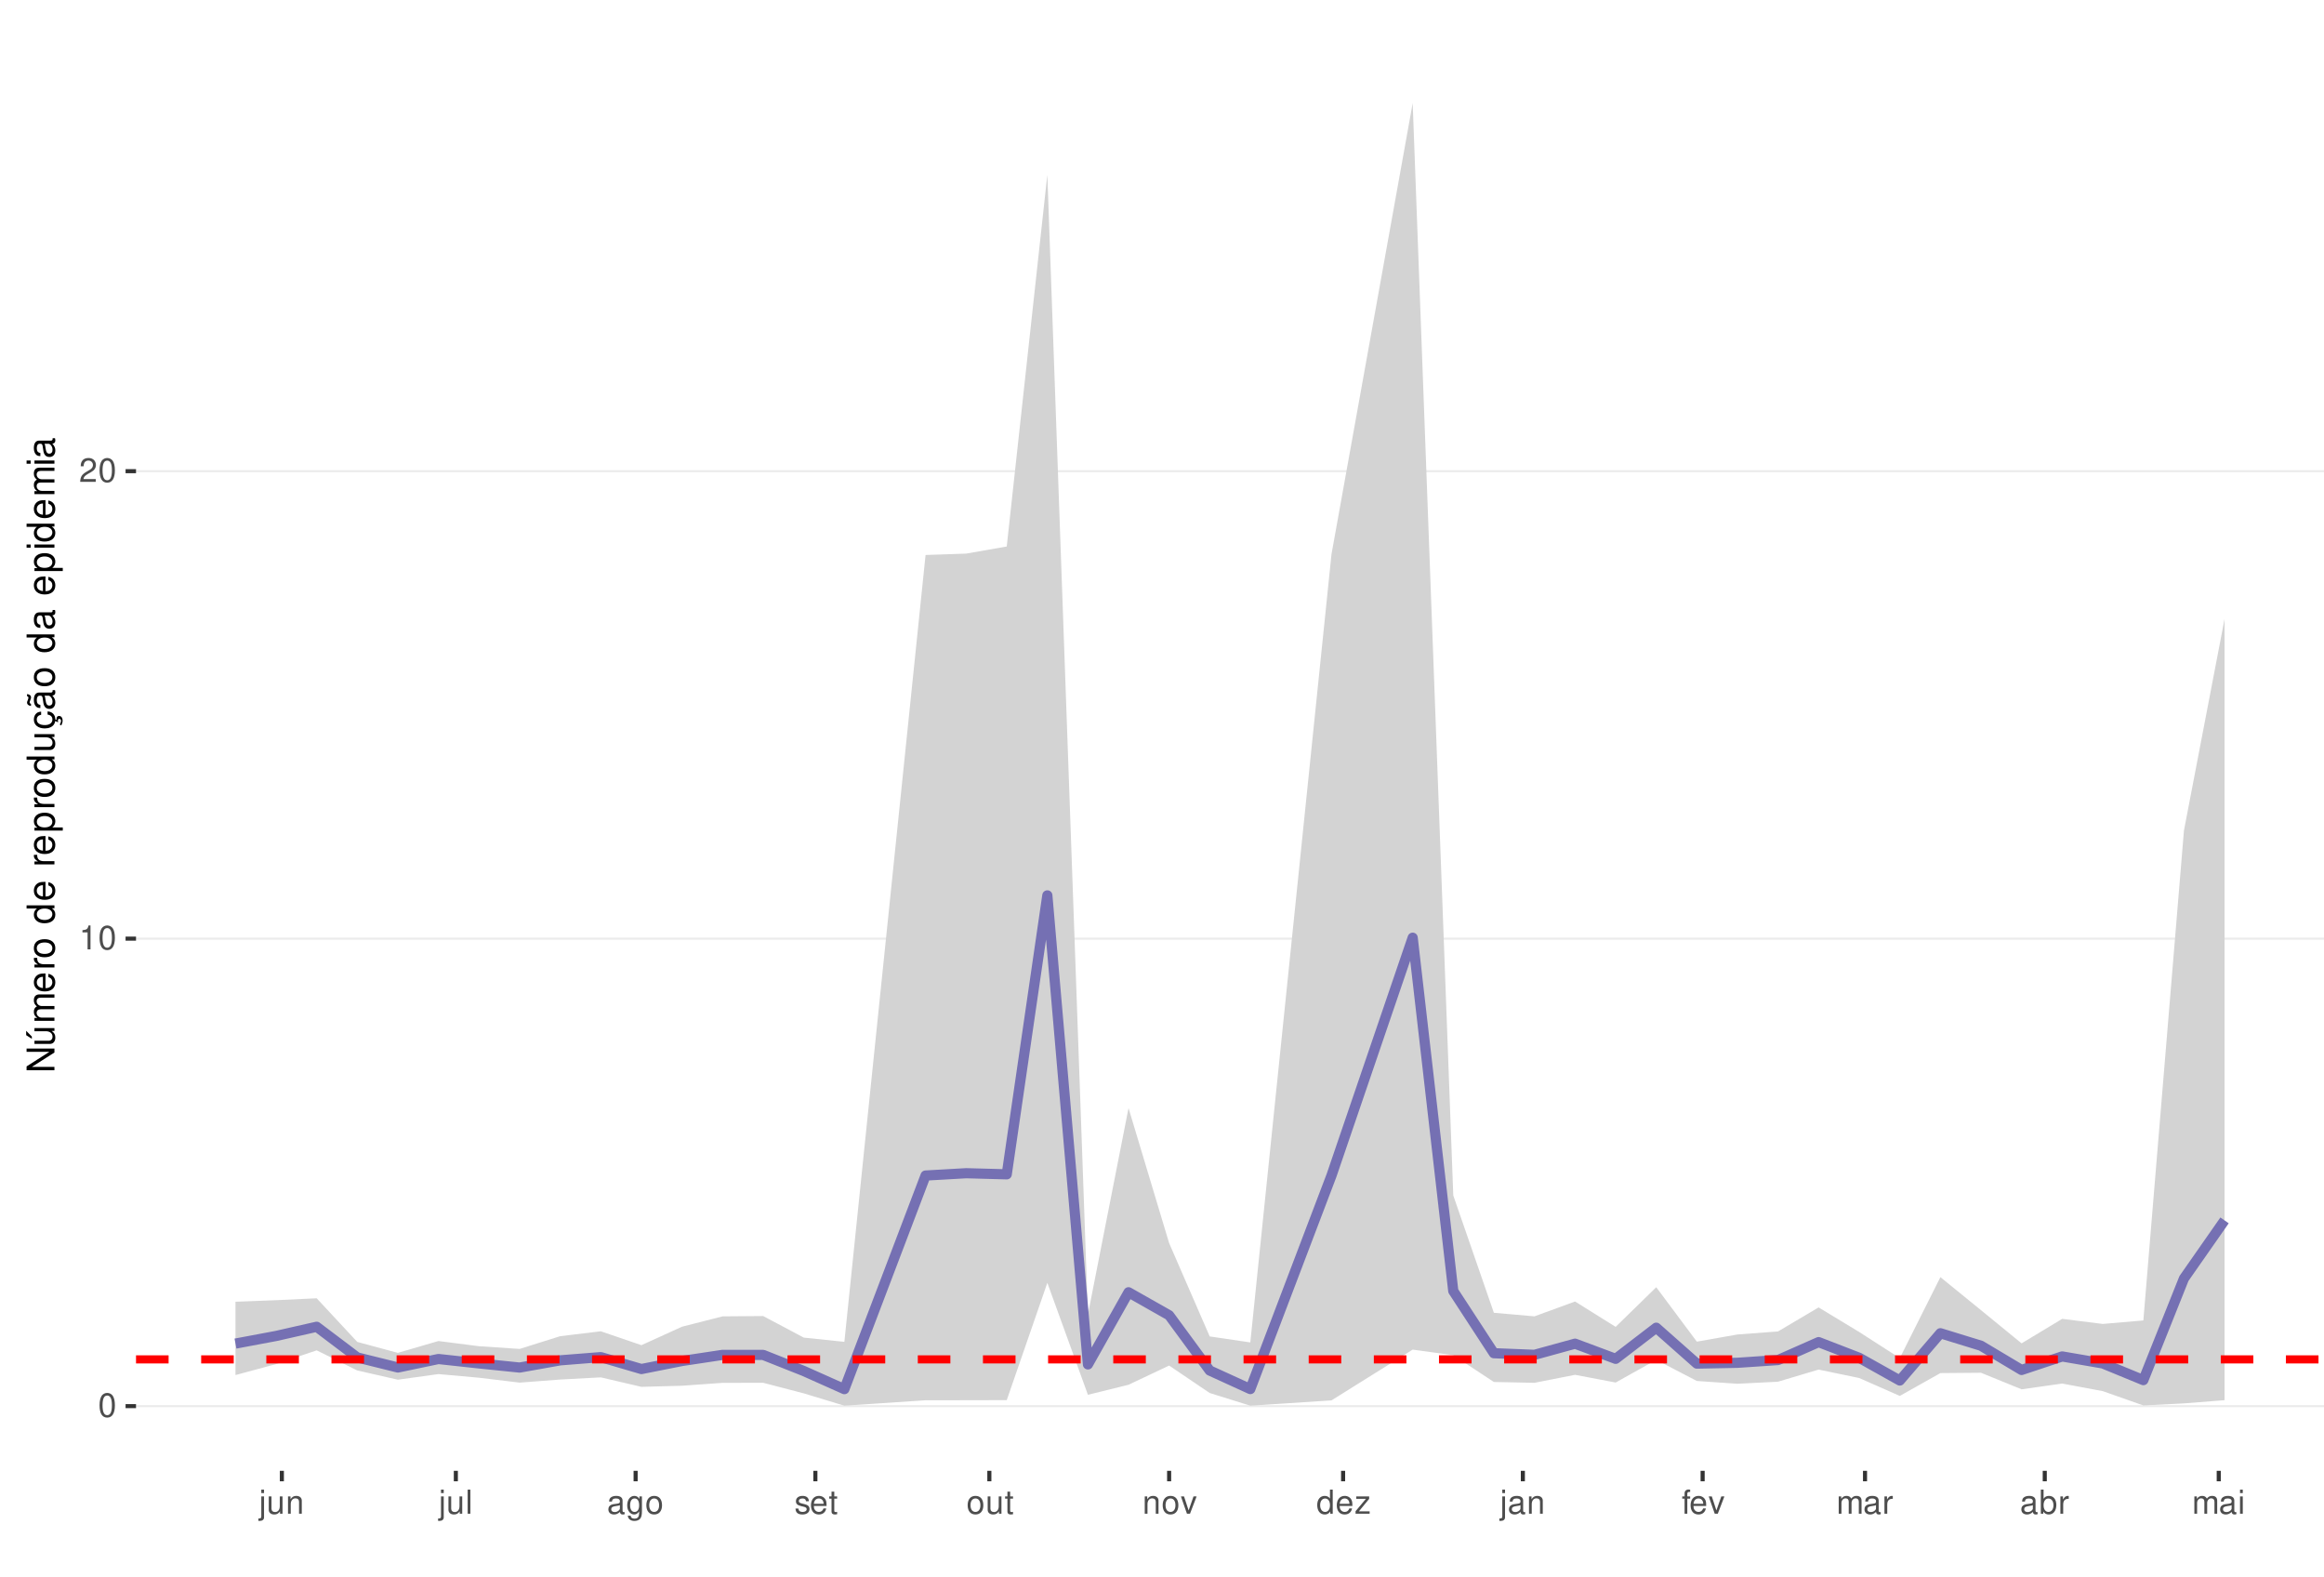
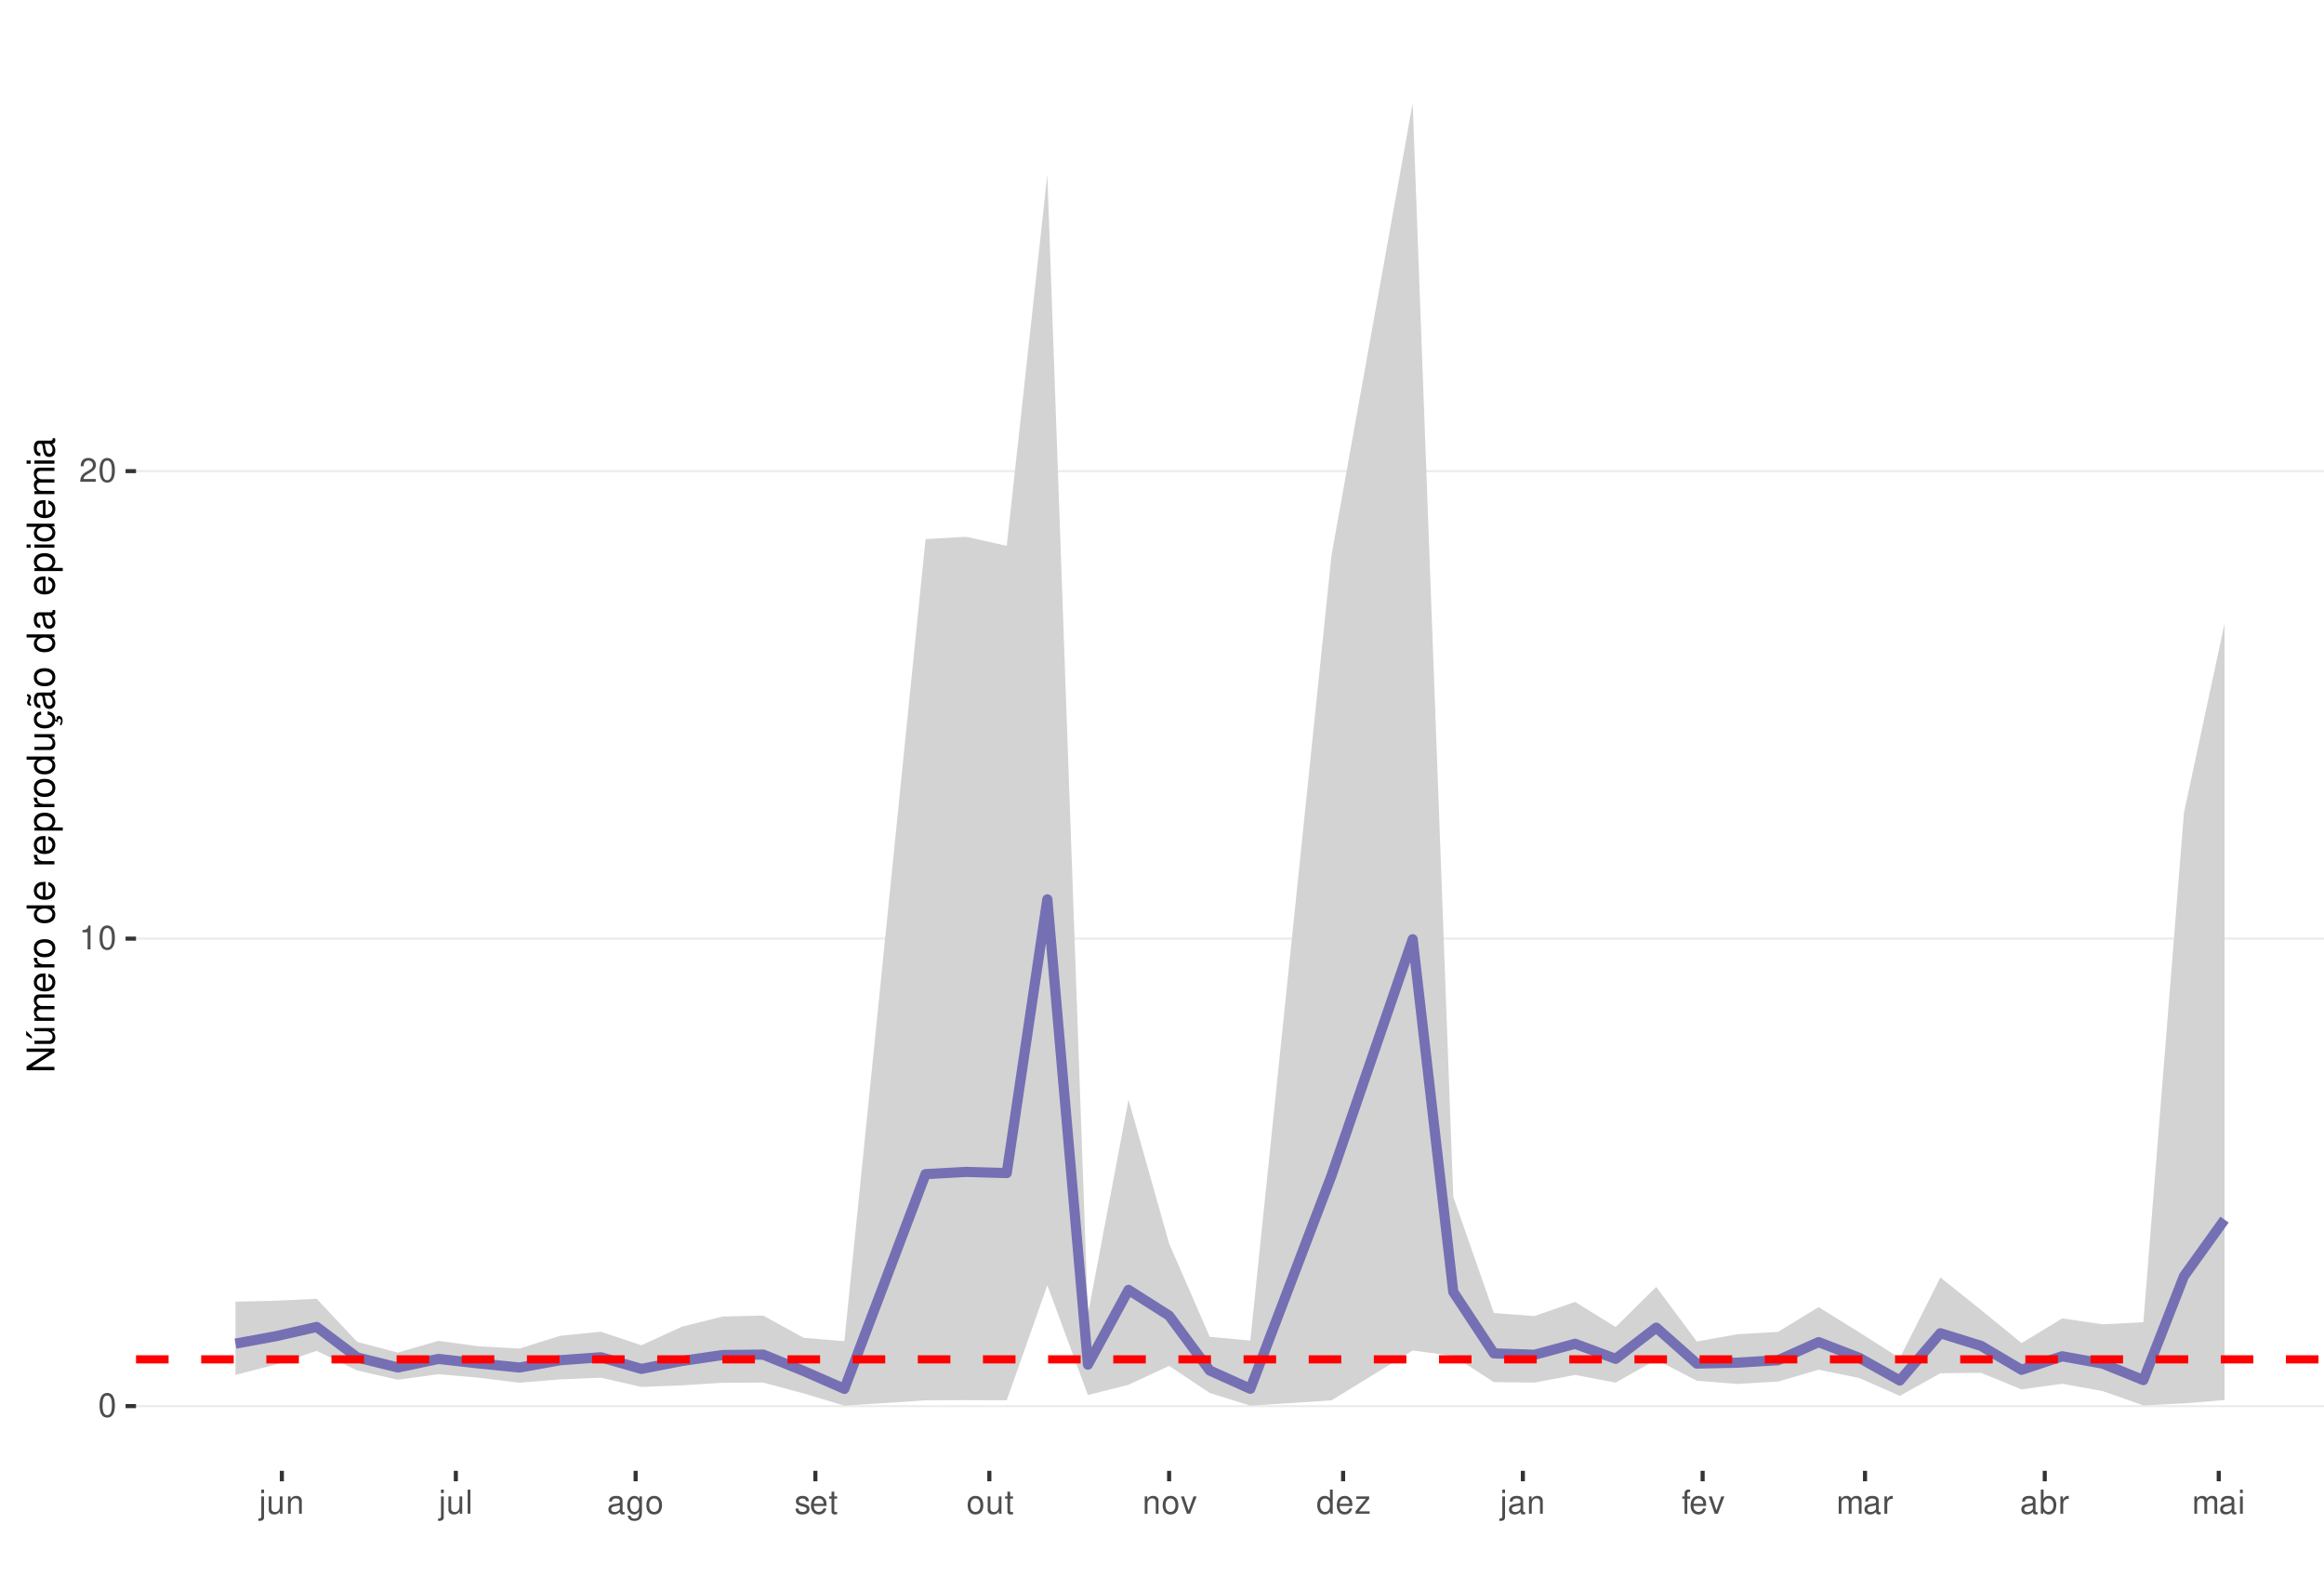
<svg xmlns="http://www.w3.org/2000/svg" xmlns:xlink="http://www.w3.org/1999/xlink" width="609pt" height="413pt" viewBox="0 0 609 413" version="1.1">
  <defs>
    <g>
      <symbol overflow="visible" id="glyph0-0">
        <path style="stroke:none;" d="" />
      </symbol>
      <symbol overflow="visible" id="glyph0-1">
        <path style="stroke:none;" d="M 2.375 -6.266 C 1.812 -6.266 1.297 -6 0.969 -5.578 C 0.578 -5.016 0.375 -4.188 0.375 -3.031 C 0.375 -0.922 1.062 0.203 2.375 0.203 C 3.672 0.203 4.391 -0.922 4.391 -2.984 C 4.391 -4.188 4.203 -5 3.797 -5.578 C 3.469 -6 2.953 -6.266 2.375 -6.266 Z M 2.375 -5.578 C 3.203 -5.578 3.609 -4.75 3.609 -3.047 C 3.609 -1.266 3.219 -0.438 2.359 -0.438 C 1.562 -0.438 1.156 -1.297 1.156 -3.016 C 1.156 -4.75 1.562 -5.578 2.375 -5.578 Z M 2.375 -5.578 " />
      </symbol>
      <symbol overflow="visible" id="glyph0-2">
        <path style="stroke:none;" d="M 2.234 -4.453 L 2.234 0 L 3 0 L 3 -6.266 L 2.5 -6.266 C 2.234 -5.297 2.062 -5.172 0.891 -5.016 L 0.891 -4.453 Z M 2.234 -4.453 " />
      </symbol>
      <symbol overflow="visible" id="glyph0-3">
        <path style="stroke:none;" d="M 4.375 -0.75 L 1.156 -0.75 C 1.234 -1.266 1.5 -1.594 2.266 -2.062 L 3.125 -2.547 C 3.984 -3.016 4.422 -3.656 4.422 -4.438 C 4.422 -4.953 4.219 -5.438 3.859 -5.781 C 3.484 -6.109 3.031 -6.266 2.453 -6.266 C 1.672 -6.266 1.094 -5.984 0.766 -5.438 C 0.547 -5.109 0.453 -4.719 0.438 -4.094 L 1.188 -4.094 C 1.219 -4.516 1.266 -4.766 1.375 -4.984 C 1.578 -5.359 1.969 -5.594 2.438 -5.594 C 3.125 -5.594 3.641 -5.094 3.641 -4.422 C 3.641 -3.906 3.359 -3.484 2.812 -3.172 L 2.016 -2.703 C 0.734 -1.969 0.359 -1.375 0.297 -0.016 L 4.375 -0.016 Z M 4.375 -0.75 " />
      </symbol>
      <symbol overflow="visible" id="glyph0-4">
        <path style="stroke:none;" d="M 0.609 -4.531 L 0.609 0.656 C 0.609 1.109 0.469 1.25 0.016 1.25 C -0.031 1.25 -0.062 1.25 -0.156 1.25 L -0.156 1.859 C -0.062 1.875 -0.031 1.891 0.094 1.891 C 0.906 1.891 1.328 1.562 1.328 0.938 L 1.328 -4.531 Z M 1.328 -6.312 L 0.609 -6.312 L 0.609 -5.406 L 1.328 -5.406 Z M 1.328 -6.312 " />
      </symbol>
      <symbol overflow="visible" id="glyph0-5">
        <path style="stroke:none;" d="M 4.172 0 L 4.172 -4.531 L 3.453 -4.531 L 3.453 -1.969 C 3.453 -1.031 2.969 -0.438 2.219 -0.438 C 1.641 -0.438 1.281 -0.781 1.281 -1.328 L 1.281 -4.531 L 0.562 -4.531 L 0.562 -1.031 C 0.562 -0.281 1.125 0.203 2.016 0.203 C 2.672 0.203 3.094 -0.031 3.516 -0.625 L 3.516 0 Z M 4.172 0 " />
      </symbol>
      <symbol overflow="visible" id="glyph0-6">
        <path style="stroke:none;" d="M 0.609 -4.531 L 0.609 0 L 1.328 0 L 1.328 -2.5 C 1.328 -3.422 1.812 -4.031 2.562 -4.031 C 3.141 -4.031 3.5 -3.688 3.5 -3.141 L 3.5 0 L 4.219 0 L 4.219 -3.422 C 4.219 -4.188 3.656 -4.672 2.781 -4.672 C 2.109 -4.672 1.672 -4.406 1.266 -3.781 L 1.266 -4.531 Z M 0.609 -4.531 " />
      </symbol>
      <symbol overflow="visible" id="glyph0-7">
        <path style="stroke:none;" d="M 1.312 -6.312 L 0.594 -6.312 L 0.594 0 L 1.312 0 Z M 1.312 -6.312 " />
      </symbol>
      <symbol overflow="visible" id="glyph0-8">
        <path style="stroke:none;" d="M 4.625 -0.422 C 4.547 -0.406 4.516 -0.406 4.469 -0.406 C 4.219 -0.406 4.078 -0.531 4.078 -0.766 L 4.078 -3.422 C 4.078 -4.234 3.5 -4.672 2.375 -4.672 C 1.719 -4.672 1.188 -4.469 0.875 -4.141 C 0.672 -3.906 0.578 -3.641 0.562 -3.188 L 1.297 -3.188 C 1.344 -3.75 1.672 -4 2.359 -4 C 3.016 -4 3.375 -3.75 3.375 -3.328 L 3.375 -3.141 C 3.359 -2.828 3.203 -2.703 2.609 -2.625 C 1.594 -2.5 1.438 -2.469 1.156 -2.359 C 0.625 -2.125 0.359 -1.734 0.359 -1.141 C 0.359 -0.312 0.938 0.203 1.859 0.203 C 2.422 0.203 2.875 0 3.391 -0.469 C 3.438 0 3.672 0.203 4.141 0.203 C 4.297 0.203 4.391 0.188 4.625 0.125 Z M 3.375 -1.422 C 3.375 -1.188 3.297 -1.031 3.078 -0.844 C 2.781 -0.578 2.438 -0.438 2.016 -0.438 C 1.453 -0.438 1.109 -0.703 1.109 -1.156 C 1.109 -1.641 1.422 -1.875 2.203 -1.984 C 2.984 -2.094 3.125 -2.125 3.375 -2.234 Z M 3.375 -1.422 " />
      </symbol>
      <symbol overflow="visible" id="glyph0-9">
        <path style="stroke:none;" d="M 3.5 -4.531 L 3.5 -3.875 C 3.141 -4.422 2.734 -4.672 2.172 -4.672 C 1.062 -4.672 0.297 -3.641 0.297 -2.188 C 0.297 -1.422 0.484 -0.875 0.875 -0.422 C 1.219 -0.016 1.641 0.203 2.109 0.203 C 2.656 0.203 3.047 -0.047 3.422 -0.609 L 3.422 -0.375 C 3.422 0.828 3.094 1.281 2.188 1.281 C 1.578 1.281 1.25 1.031 1.188 0.516 L 0.453 0.516 C 0.516 1.359 1.188 1.891 2.172 1.891 C 2.844 1.891 3.391 1.672 3.688 1.312 C 4.031 0.891 4.156 0.312 4.156 -0.75 L 4.156 -4.531 Z M 2.234 -4 C 3 -4 3.422 -3.359 3.422 -2.203 C 3.422 -1.109 2.984 -0.469 2.234 -0.469 C 1.484 -0.469 1.062 -1.109 1.062 -2.234 C 1.062 -3.344 1.484 -4 2.234 -4 Z M 2.234 -4 " />
      </symbol>
      <symbol overflow="visible" id="glyph0-10">
        <path style="stroke:none;" d="M 2.359 -4.672 C 1.078 -4.672 0.312 -3.75 0.312 -2.234 C 0.312 -0.703 1.078 0.203 2.359 0.203 C 3.641 0.203 4.422 -0.703 4.422 -2.203 C 4.422 -3.781 3.672 -4.672 2.359 -4.672 Z M 2.359 -4 C 3.172 -4 3.656 -3.328 3.656 -2.203 C 3.656 -1.141 3.156 -0.469 2.359 -0.469 C 1.562 -0.469 1.062 -1.141 1.062 -2.234 C 1.062 -3.328 1.562 -4 2.359 -4 Z M 2.359 -4 " />
      </symbol>
      <symbol overflow="visible" id="glyph0-11">
        <path style="stroke:none;" d="M 3.797 -3.266 C 3.781 -4.156 3.188 -4.672 2.141 -4.672 C 1.094 -4.672 0.406 -4.125 0.406 -3.281 C 0.406 -2.578 0.766 -2.234 1.844 -1.969 L 2.516 -1.812 C 3.016 -1.688 3.219 -1.5 3.219 -1.188 C 3.219 -0.75 2.797 -0.469 2.172 -0.469 C 1.781 -0.469 1.453 -0.578 1.266 -0.766 C 1.156 -0.906 1.094 -1.031 1.062 -1.344 L 0.297 -1.344 C 0.328 -0.297 0.922 0.203 2.109 0.203 C 3.25 0.203 3.969 -0.359 3.969 -1.234 C 3.969 -1.906 3.594 -2.281 2.688 -2.5 L 2 -2.672 C 1.406 -2.797 1.156 -3 1.156 -3.312 C 1.156 -3.734 1.531 -4 2.125 -4 C 2.703 -4 3.016 -3.75 3.031 -3.266 Z M 3.797 -3.266 " />
      </symbol>
      <symbol overflow="visible" id="glyph0-12">
        <path style="stroke:none;" d="M 4.438 -2.031 C 4.438 -2.719 4.391 -3.141 4.266 -3.469 C 3.969 -4.219 3.266 -4.672 2.422 -4.672 C 1.156 -4.672 0.344 -3.703 0.344 -2.203 C 0.344 -0.703 1.125 0.203 2.406 0.203 C 3.438 0.203 4.156 -0.391 4.344 -1.375 L 3.625 -1.375 C 3.422 -0.781 3.016 -0.469 2.438 -0.469 C 1.969 -0.469 1.578 -0.672 1.344 -1.062 C 1.172 -1.312 1.109 -1.578 1.094 -2.031 Z M 1.109 -2.609 C 1.172 -3.453 1.688 -4 2.422 -4 C 3.156 -4 3.656 -3.422 3.656 -2.609 Z M 1.109 -2.609 " />
      </symbol>
      <symbol overflow="visible" id="glyph0-13">
        <path style="stroke:none;" d="M 2.203 -4.531 L 1.453 -4.531 L 1.453 -5.781 L 0.734 -5.781 L 0.734 -4.531 L 0.125 -4.531 L 0.125 -3.953 L 0.734 -3.953 L 0.734 -0.516 C 0.734 -0.047 1.047 0.203 1.609 0.203 C 1.797 0.203 1.953 0.188 2.203 0.141 L 2.203 -0.469 C 2.094 -0.438 2 -0.438 1.859 -0.438 C 1.547 -0.438 1.453 -0.516 1.453 -0.844 L 1.453 -3.953 L 2.203 -3.953 Z M 2.203 -4.531 " />
      </symbol>
      <symbol overflow="visible" id="glyph0-14">
        <path style="stroke:none;" d="M 2.469 0 L 4.203 -4.531 L 3.391 -4.531 L 2.109 -0.859 L 0.906 -4.531 L 0.094 -4.531 L 1.672 0 Z M 2.469 0 " />
      </symbol>
      <symbol overflow="visible" id="glyph0-15">
        <path style="stroke:none;" d="M 4.281 -6.312 L 3.562 -6.312 L 3.562 -3.969 C 3.266 -4.422 2.781 -4.672 2.172 -4.672 C 1 -4.672 0.219 -3.719 0.219 -2.281 C 0.219 -0.75 0.969 0.203 2.203 0.203 C 2.828 0.203 3.25 -0.031 3.641 -0.594 L 3.641 0 L 4.281 0 Z M 2.297 -3.984 C 3.078 -3.984 3.562 -3.312 3.562 -2.219 C 3.562 -1.172 3.062 -0.469 2.297 -0.469 C 1.5 -0.469 0.984 -1.172 0.984 -2.234 C 0.984 -3.297 1.5 -3.984 2.297 -3.984 Z M 2.297 -3.984 " />
      </symbol>
      <symbol overflow="visible" id="glyph0-16">
        <path style="stroke:none;" d="M 3.828 -4.531 L 0.453 -4.531 L 0.453 -3.906 L 2.984 -3.906 L 0.266 -0.656 L 0.266 0 L 3.953 0 L 3.953 -0.625 L 1.141 -0.625 L 3.828 -3.891 Z M 3.828 -4.531 " />
      </symbol>
      <symbol overflow="visible" id="glyph0-17">
        <path style="stroke:none;" d="M 2.234 -4.531 L 1.484 -4.531 L 1.484 -5.25 C 1.484 -5.547 1.641 -5.703 1.984 -5.703 C 2.047 -5.703 2.062 -5.703 2.234 -5.703 L 2.234 -6.297 C 2.062 -6.328 1.969 -6.344 1.828 -6.344 C 1.156 -6.344 0.766 -5.953 0.766 -5.312 L 0.766 -4.531 L 0.156 -4.531 L 0.156 -3.953 L 0.766 -3.953 L 0.766 0 L 1.484 0 L 1.484 -3.953 L 2.234 -3.953 Z M 2.234 -4.531 " />
      </symbol>
      <symbol overflow="visible" id="glyph0-18">
        <path style="stroke:none;" d="M 0.609 -4.531 L 0.609 0 L 1.328 0 L 1.328 -2.844 C 1.328 -3.5 1.812 -4.031 2.391 -4.031 C 2.938 -4.031 3.234 -3.703 3.234 -3.125 L 3.234 0 L 3.969 0 L 3.969 -2.844 C 3.969 -3.5 4.438 -4.031 5.031 -4.031 C 5.562 -4.031 5.875 -3.703 5.875 -3.125 L 5.875 0 L 6.594 0 L 6.594 -3.406 C 6.594 -4.219 6.125 -4.672 5.281 -4.672 C 4.672 -4.672 4.312 -4.484 3.891 -3.969 C 3.625 -4.453 3.25 -4.672 2.672 -4.672 C 2.062 -4.672 1.656 -4.438 1.266 -3.891 L 1.266 -4.531 Z M 0.609 -4.531 " />
      </symbol>
      <symbol overflow="visible" id="glyph0-19">
        <path style="stroke:none;" d="M 0.594 -4.531 L 0.594 0 L 1.328 0 L 1.328 -2.359 C 1.328 -3.438 1.781 -3.938 2.781 -3.906 L 2.781 -4.641 C 2.656 -4.656 2.594 -4.672 2.5 -4.672 C 2.031 -4.672 1.672 -4.391 1.266 -3.719 L 1.266 -4.531 Z M 0.594 -4.531 " />
      </symbol>
      <symbol overflow="visible" id="glyph0-20">
        <path style="stroke:none;" d="M 0.469 -6.312 L 0.469 0 L 1.109 0 L 1.109 -0.578 C 1.469 -0.047 1.922 0.203 2.547 0.203 C 3.75 0.203 4.531 -0.781 4.531 -2.281 C 4.531 -3.75 3.797 -4.672 2.594 -4.672 C 1.969 -4.672 1.531 -4.438 1.188 -3.922 L 1.188 -6.312 Z M 2.453 -3.984 C 3.25 -3.984 3.781 -3.297 3.781 -2.203 C 3.781 -1.172 3.234 -0.469 2.453 -0.469 C 1.672 -0.469 1.188 -1.172 1.188 -2.234 C 1.188 -3.297 1.672 -3.984 2.453 -3.984 Z M 2.453 -3.984 " />
      </symbol>
      <symbol overflow="visible" id="glyph0-21">
        <path style="stroke:none;" d="M 1.297 -4.531 L 0.578 -4.531 L 0.578 0 L 1.297 0 Z M 1.297 -6.312 L 0.578 -6.312 L 0.578 -5.406 L 1.297 -5.406 Z M 1.297 -6.312 " />
      </symbol>
      <symbol overflow="visible" id="glyph1-0">
        <path style="stroke:none;" d="" />
      </symbol>
      <symbol overflow="visible" id="glyph1-1">
        <path style="stroke:none;" d="M -7.297 -6.453 L -7.297 -5.578 L -1.328 -5.578 L -7.297 -1.766 L -7.297 -0.766 L 0 -0.766 L 0 -1.641 L -5.906 -1.641 L 0 -5.406 L 0 -6.453 Z M -7.297 -6.453 " />
      </symbol>
      <symbol overflow="visible" id="glyph1-2">
        <path style="stroke:none;" d="M 0 -4.812 L -5.234 -4.812 L -5.234 -3.984 L -2.266 -3.984 C -1.203 -3.984 -0.5 -3.438 -0.5 -2.562 C -0.5 -1.906 -0.906 -1.484 -1.531 -1.484 L -5.234 -1.484 L -5.234 -0.656 L -1.203 -0.656 C -0.328 -0.656 0.234 -1.297 0.234 -2.312 C 0.234 -3.094 -0.047 -3.578 -0.734 -4.062 L 0 -4.062 Z M -7.406 -2.953 L -5.922 -2 L -5.922 -2.594 L -7.406 -4.094 Z M -7.406 -2.953 " />
      </symbol>
      <symbol overflow="visible" id="glyph1-3">
        <path style="stroke:none;" d="M -5.234 -0.703 L 0 -0.703 L 0 -1.547 L -3.297 -1.547 C -4.047 -1.547 -4.656 -2.094 -4.656 -2.766 C -4.656 -3.391 -4.281 -3.734 -3.609 -3.734 L 0 -3.734 L 0 -4.578 L -3.297 -4.578 C -4.047 -4.578 -4.656 -5.125 -4.656 -5.812 C -4.656 -6.422 -4.266 -6.781 -3.609 -6.781 L 0 -6.781 L 0 -7.625 L -3.938 -7.625 C -4.875 -7.625 -5.391 -7.078 -5.391 -6.094 C -5.391 -5.406 -5.188 -4.984 -4.594 -4.484 C -5.156 -4.188 -5.391 -3.766 -5.391 -3.078 C -5.391 -2.375 -5.125 -1.906 -4.5 -1.469 L -5.234 -1.469 Z M -5.234 -0.703 " />
      </symbol>
      <symbol overflow="visible" id="glyph1-4">
        <path style="stroke:none;" d="M -2.344 -5.125 C -3.141 -5.125 -3.625 -5.062 -4.016 -4.922 C -4.875 -4.578 -5.391 -3.781 -5.391 -2.797 C -5.391 -1.344 -4.281 -0.406 -2.547 -0.406 C -0.812 -0.406 0.234 -1.297 0.234 -2.781 C 0.234 -3.984 -0.453 -4.812 -1.594 -5.016 L -1.594 -4.188 C -0.906 -3.953 -0.547 -3.484 -0.547 -2.812 C -0.547 -2.281 -0.781 -1.828 -1.219 -1.547 C -1.516 -1.344 -1.812 -1.281 -2.344 -1.266 Z M -3.016 -1.297 C -3.984 -1.359 -4.625 -1.953 -4.625 -2.797 C -4.625 -3.641 -3.953 -4.234 -3.016 -4.234 Z M -3.016 -1.297 " />
      </symbol>
      <symbol overflow="visible" id="glyph1-5">
        <path style="stroke:none;" d="M -5.234 -0.688 L 0 -0.688 L 0 -1.531 L -2.719 -1.531 C -3.984 -1.547 -4.547 -2.062 -4.516 -3.203 L -5.359 -3.203 C -5.375 -3.062 -5.391 -2.984 -5.391 -2.891 C -5.391 -2.344 -5.062 -1.938 -4.297 -1.453 L -5.234 -1.453 Z M -5.234 -0.688 " />
      </symbol>
      <symbol overflow="visible" id="glyph1-6">
        <path style="stroke:none;" d="M -5.391 -2.719 C -5.391 -1.234 -4.344 -0.359 -2.578 -0.359 C -0.812 -0.359 0.234 -1.234 0.234 -2.734 C 0.234 -4.203 -0.812 -5.094 -2.547 -5.094 C -4.359 -5.094 -5.391 -4.234 -5.391 -2.719 Z M -4.625 -2.734 C -4.625 -3.672 -3.844 -4.234 -2.547 -4.234 C -1.312 -4.234 -0.547 -3.656 -0.547 -2.734 C -0.547 -1.797 -1.312 -1.234 -2.578 -1.234 C -3.844 -1.234 -4.625 -1.797 -4.625 -2.734 Z M -4.625 -2.734 " />
      </symbol>
      <symbol overflow="visible" id="glyph1-7">
        <path style="stroke:none;" d="" />
      </symbol>
      <symbol overflow="visible" id="glyph1-8">
        <path style="stroke:none;" d="M -7.297 -4.953 L -7.297 -4.125 L -4.578 -4.125 C -5.109 -3.766 -5.391 -3.203 -5.391 -2.516 C -5.391 -1.156 -4.297 -0.266 -2.625 -0.266 C -0.859 -0.266 0.234 -1.125 0.234 -2.547 C 0.234 -3.266 -0.047 -3.766 -0.688 -4.203 L 0 -4.203 L 0 -4.953 Z M -4.609 -2.656 C -4.609 -3.547 -3.812 -4.125 -2.562 -4.125 C -1.344 -4.125 -0.547 -3.547 -0.547 -2.656 C -0.547 -1.734 -1.359 -1.125 -2.578 -1.125 C -3.797 -1.125 -4.609 -1.734 -4.609 -2.656 Z M -4.609 -2.656 " />
      </symbol>
      <symbol overflow="visible" id="glyph1-9">
        <path style="stroke:none;" d="M 2.188 -0.547 L 2.188 -1.375 L -0.547 -1.375 C -0.016 -1.812 0.234 -2.312 0.234 -2.984 C 0.234 -4.344 -0.859 -5.234 -2.531 -5.234 C -4.297 -5.234 -5.391 -4.375 -5.391 -2.984 C -5.391 -2.266 -5.062 -1.703 -4.453 -1.312 L -5.234 -1.312 L -5.234 -0.547 Z M -4.609 -2.844 C -4.609 -3.766 -3.797 -4.359 -2.547 -4.359 C -1.359 -4.359 -0.547 -3.75 -0.547 -2.844 C -0.547 -1.953 -1.344 -1.375 -2.578 -1.375 C -3.812 -1.375 -4.609 -1.953 -4.609 -2.844 Z M -4.609 -2.844 " />
      </symbol>
      <symbol overflow="visible" id="glyph1-10">
        <path style="stroke:none;" d="M 0 -4.812 L -5.234 -4.812 L -5.234 -3.984 L -2.266 -3.984 C -1.203 -3.984 -0.5 -3.438 -0.5 -2.562 C -0.5 -1.906 -0.906 -1.484 -1.531 -1.484 L -5.234 -1.484 L -5.234 -0.656 L -1.203 -0.656 C -0.328 -0.656 0.234 -1.297 0.234 -2.312 C 0.234 -3.094 -0.047 -3.578 -0.734 -4.062 L 0 -4.062 Z M 0 -4.812 " />
      </symbol>
      <symbol overflow="visible" id="glyph1-11">
        <path style="stroke:none;" d="M 0.234 -2.641 C 0.234 -3.875 -0.547 -4.703 -1.797 -4.766 L -1.797 -3.938 C -0.953 -3.797 -0.531 -3.359 -0.531 -2.656 C -0.531 -1.734 -1.281 -1.188 -2.516 -1.188 C -3.844 -1.188 -4.625 -1.719 -4.625 -2.625 C -4.625 -3.328 -4.203 -3.766 -3.484 -3.875 L -3.484 -4.703 C -3.984 -4.672 -4.312 -4.562 -4.609 -4.359 C -5.094 -4 -5.391 -3.375 -5.391 -2.641 C -5.391 -1.219 -4.266 -0.312 -2.531 -0.312 C -1.469 -0.312 -0.625 -0.672 -0.156 -1.312 C 0.047 -1.594 0.125 -1.812 0.203 -2.25 L 0.922 -1.938 L 0.984 -2.062 C 0.938 -2.188 0.906 -2.25 0.906 -2.375 C 0.906 -2.656 1.047 -2.828 1.281 -2.828 C 1.547 -2.828 1.734 -2.594 1.734 -2.297 C 1.734 -2.031 1.672 -1.844 1.438 -1.406 L 1.406 -1.312 L 1.812 -1.094 C 2.078 -1.75 2.141 -1.953 2.141 -2.344 C 2.141 -3.109 1.781 -3.578 1.203 -3.578 C 0.781 -3.578 0.547 -3.297 0.547 -2.797 C 0.547 -2.703 0.547 -2.641 0.562 -2.516 Z M 0.234 -2.641 " />
      </symbol>
      <symbol overflow="visible" id="glyph1-12">
        <path style="stroke:none;" d="M -0.484 -5.344 C -0.469 -5.266 -0.469 -5.219 -0.469 -5.172 C -0.469 -4.875 -0.625 -4.719 -0.875 -4.719 L -3.953 -4.719 C -4.891 -4.719 -5.391 -4.047 -5.391 -2.75 C -5.391 -1.984 -5.172 -1.375 -4.781 -1.016 C -4.516 -0.766 -4.203 -0.672 -3.688 -0.656 L -3.688 -1.484 C -4.328 -1.562 -4.625 -1.938 -4.625 -2.719 C -4.625 -3.484 -4.344 -3.891 -3.844 -3.891 L -3.625 -3.891 C -3.266 -3.875 -3.125 -3.703 -3.047 -3.016 C -2.891 -1.844 -2.844 -1.656 -2.719 -1.344 C -2.453 -0.734 -2 -0.422 -1.312 -0.422 C -0.375 -0.422 0.234 -1.078 0.234 -2.141 C 0.234 -2.797 0 -3.328 -0.547 -3.922 C 0 -3.984 0.234 -4.234 0.234 -4.781 C 0.234 -4.953 0.203 -5.062 0.141 -5.344 Z M -1.656 -3.891 C -1.375 -3.891 -1.203 -3.812 -0.969 -3.562 C -0.656 -3.219 -0.5 -2.812 -0.5 -2.312 C -0.5 -1.672 -0.812 -1.297 -1.344 -1.297 C -1.891 -1.297 -2.172 -1.656 -2.297 -2.547 C -2.422 -3.438 -2.453 -3.609 -2.594 -3.891 Z M -7.172 -3.75 C -6.922 -3.672 -6.812 -3.547 -6.812 -3.375 C -6.812 -3.25 -6.875 -2.984 -6.984 -2.734 C -7.156 -2.312 -7.172 -2.25 -7.172 -2.047 C -7.172 -1.594 -6.797 -1.297 -6.141 -1.188 L -6.141 -1.766 C -6.375 -1.812 -6.5 -1.938 -6.5 -2.094 C -6.5 -2.203 -6.469 -2.344 -6.375 -2.578 C -6.156 -3.156 -6.125 -3.234 -6.125 -3.438 C -6.125 -3.922 -6.484 -4.219 -7.172 -4.312 Z M -7.172 -3.75 " />
      </symbol>
      <symbol overflow="visible" id="glyph1-13">
        <path style="stroke:none;" d="M -0.484 -5.344 C -0.469 -5.266 -0.469 -5.219 -0.469 -5.172 C -0.469 -4.875 -0.625 -4.719 -0.875 -4.719 L -3.953 -4.719 C -4.891 -4.719 -5.391 -4.047 -5.391 -2.75 C -5.391 -1.984 -5.172 -1.375 -4.781 -1.016 C -4.516 -0.766 -4.203 -0.672 -3.688 -0.656 L -3.688 -1.484 C -4.328 -1.562 -4.625 -1.938 -4.625 -2.719 C -4.625 -3.484 -4.344 -3.891 -3.844 -3.891 L -3.625 -3.891 C -3.266 -3.875 -3.125 -3.703 -3.047 -3.016 C -2.891 -1.844 -2.844 -1.656 -2.719 -1.344 C -2.453 -0.734 -2 -0.422 -1.312 -0.422 C -0.375 -0.422 0.234 -1.078 0.234 -2.141 C 0.234 -2.797 0 -3.328 -0.547 -3.922 C 0 -3.984 0.234 -4.234 0.234 -4.781 C 0.234 -4.953 0.203 -5.062 0.141 -5.344 Z M -1.656 -3.891 C -1.375 -3.891 -1.203 -3.812 -0.969 -3.562 C -0.656 -3.219 -0.5 -2.812 -0.5 -2.312 C -0.5 -1.672 -0.812 -1.297 -1.344 -1.297 C -1.891 -1.297 -2.172 -1.656 -2.297 -2.547 C -2.422 -3.438 -2.453 -3.609 -2.594 -3.891 Z M -1.656 -3.891 " />
      </symbol>
      <symbol overflow="visible" id="glyph1-14">
        <path style="stroke:none;" d="M -5.234 -1.5 L -5.234 -0.672 L 0 -0.672 L 0 -1.5 Z M -7.297 -1.5 L -7.297 -0.656 L -6.234 -0.656 L -6.234 -1.5 Z M -7.297 -1.5 " />
      </symbol>
    </g>
    <clipPath id="clip1">
      <path d="M 35.645 9.961 L 609 9.961 L 609 385.328 L 35.645 385.328 Z M 35.645 9.961 " />
    </clipPath>
    <clipPath id="clip2">
      <path d="M 35.645 368 L 609 368 L 609 369 L 35.645 369 Z M 35.645 368 " />
    </clipPath>
    <clipPath id="clip3">
      <path d="M 35.645 245 L 609 245 L 609 247 L 35.645 247 Z M 35.645 245 " />
    </clipPath>
    <clipPath id="clip4">
      <path d="M 35.645 123 L 609 123 L 609 124 L 35.645 124 Z M 35.645 123 " />
    </clipPath>
    <clipPath id="clip5">
      <path d="M 35.645 355 L 609 355 L 609 358 L 35.645 358 Z M 35.645 355 " />
    </clipPath>
  </defs>
  <g id="surface58">
    <rect x="0" y="0" width="609" height="413" style="fill:rgb(100%,100%,100%);fill-opacity:1;stroke:none;" />
    <rect x="0" y="0" width="609" height="413" style="fill:rgb(100%,100%,100%);fill-opacity:1;stroke:none;" />
    <path style="fill:none;stroke-width:1.067;stroke-linecap:round;stroke-linejoin:round;stroke:rgb(100%,100%,100%);stroke-opacity:1;stroke-miterlimit:10;" d="M 0 413 L 609 413 L 609 0 L 0 0 Z M 0 413 " />
    <g clip-path="url(#clip1)" clip-rule="nonzero">
      <path style=" stroke:none;fill-rule:nonzero;fill:rgb(100%,100%,100%);fill-opacity:1;" d="M 35.645 385.328 L 609 385.328 L 609 9.961 L 35.645 9.961 Z M 35.645 385.328 " />
    </g>
    <g clip-path="url(#clip2)" clip-rule="nonzero">
-       <path style="fill:none;stroke-width:0.533;stroke-linecap:butt;stroke-linejoin:round;stroke:rgb(92.157%,92.157%,92.157%);stroke-opacity:1;stroke-miterlimit:10;" d="M 35.645 368.379 L 609 368.379 " />
+       <path style="fill:none;stroke-width:0.533;stroke-linecap:butt;stroke-linejoin:round;stroke:rgb(92.157%,92.157%,92.157%);stroke-opacity:1;stroke-miterlimit:10;" d="M 35.645 368.375 L 609 368.375 " />
    </g>
    <g clip-path="url(#clip3)" clip-rule="nonzero">
-       <path style="fill:none;stroke-width:0.533;stroke-linecap:butt;stroke-linejoin:round;stroke:rgb(92.157%,92.157%,92.157%);stroke-opacity:1;stroke-miterlimit:10;" d="M 35.645 245.91 L 609 245.91 " />
+       <path style="fill:none;stroke-width:0.533;stroke-linecap:butt;stroke-linejoin:round;stroke:rgb(92.157%,92.157%,92.157%);stroke-opacity:1;stroke-miterlimit:10;" d="M 35.645 245.902 L 609 245.902 " />
    </g>
    <g clip-path="url(#clip4)" clip-rule="nonzero">
-       <path style="fill:none;stroke-width:0.533;stroke-linecap:butt;stroke-linejoin:round;stroke:rgb(92.157%,92.157%,92.157%);stroke-opacity:1;stroke-miterlimit:10;" d="M 35.645 123.445 L 609 123.445 " />
-     </g>
-     <path style=" stroke:none;fill-rule:nonzero;fill:rgb(82.745%,82.745%,82.745%);fill-opacity:1;" d="M 61.707 341.035 L 72.344 340.629 L 82.98 340.125 L 93.617 351.555 L 104.258 354.426 L 114.895 351.324 L 125.531 352.688 L 136.168 353.395 L 146.805 350.055 L 157.441 348.773 L 168.082 352.41 L 178.719 347.574 L 189.355 344.863 L 199.992 344.781 L 210.629 350.43 L 221.266 351.539 L 242.543 145.398 L 253.18 145.035 L 263.816 143.172 L 274.453 45.785 L 285.09 344.359 L 295.73 290.293 L 306.367 325.672 L 317.004 350.121 L 327.641 351.691 L 348.914 145.203 L 370.191 27.023 L 380.828 313.191 L 391.465 343.922 L 402.102 344.859 L 412.742 340.969 L 423.379 347.613 L 434.016 337.23 L 444.652 351.488 L 455.289 349.613 L 465.926 348.812 L 476.566 342.52 L 487.203 348.957 L 497.84 355.801 L 508.477 334.59 L 519.113 343.238 L 529.75 351.934 L 540.391 345.516 L 551.027 346.848 L 561.664 345.93 L 572.301 217.586 L 582.938 162.164 L 582.938 366.82 L 572.301 367.66 L 561.664 368.203 L 551.027 364.449 L 540.391 362.465 L 529.75 363.973 L 519.113 359.637 L 508.477 359.727 L 497.84 365.707 L 487.203 361.016 L 476.566 358.805 L 465.926 361.98 L 455.289 362.52 L 444.652 361.789 L 434.016 356.254 L 423.379 362.199 L 412.742 360.176 L 402.102 362.27 L 391.465 362.055 L 380.828 355.035 L 370.191 353.574 L 348.914 366.875 L 327.641 368.266 L 317.004 364.941 L 306.367 357.75 L 295.73 362.785 L 285.09 365.41 L 274.453 336.074 L 263.816 366.809 L 253.18 366.836 L 242.543 366.844 L 221.266 368.266 L 210.629 365.035 L 199.992 362.266 L 189.355 362.281 L 178.719 363.039 L 168.082 363.328 L 157.441 360.844 L 146.805 361.414 L 136.168 362.223 L 125.531 360.938 L 114.895 359.984 L 104.258 361.457 L 93.617 359.035 L 82.98 353.766 L 72.344 357.367 L 61.707 360.242 Z M 61.707 341.035 " />
-     <path style="fill:none;stroke-width:2.667;stroke-linecap:butt;stroke-linejoin:round;stroke:rgb(45.882%,43.922%,70.196%);stroke-opacity:1;stroke-miterlimit:10;" d="M 61.707 351.996 L 72.344 350 L 82.98 347.59 L 93.617 355.621 L 104.258 358.258 L 114.895 356.039 L 125.531 357.191 L 136.168 358.277 L 146.805 356.383 L 157.441 355.543 L 168.082 358.664 L 178.719 356.555 L 189.355 354.953 L 199.992 354.961 L 210.629 359.18 L 221.266 363.93 L 242.543 307.969 L 253.18 307.363 L 263.816 307.652 L 274.453 234.574 L 285.09 357.453 L 295.73 338.551 L 306.367 344.578 L 317.004 359.051 L 327.641 363.91 L 348.914 307.969 L 370.191 245.664 L 380.828 338.215 L 391.465 354.516 L 402.102 354.941 L 412.742 352.02 L 423.379 355.992 L 434.016 347.832 L 444.652 357.238 L 455.289 357.027 L 465.926 356.312 L 476.566 351.609 L 487.203 355.719 L 497.84 361.672 L 508.477 349.285 L 519.113 352.559 L 529.75 358.906 L 540.391 355.363 L 551.027 357.195 L 561.664 361.566 L 572.301 334.941 L 582.938 319.719 " />
+       <path style="fill:none;stroke-width:0.533;stroke-linecap:butt;stroke-linejoin:round;stroke:rgb(92.157%,92.157%,92.157%);stroke-opacity:1;stroke-miterlimit:10;" d="M 35.645 123.434 L 609 123.434 " />
+     </g>
+     <path style=" stroke:none;fill-rule:nonzero;fill:rgb(82.745%,82.745%,82.745%);fill-opacity:1;" d="M 61.707 341.012 L 72.344 340.762 L 82.98 340.258 L 93.617 351.562 L 104.258 354.344 L 114.895 351.277 L 125.531 352.715 L 136.168 353.293 L 146.805 349.949 L 157.441 348.879 L 168.082 352.445 L 178.719 347.555 L 189.355 344.902 L 199.992 344.66 L 210.629 350.492 L 221.266 351.359 L 242.543 141.234 L 253.18 140.633 L 263.816 143.004 L 274.453 45.746 L 285.09 344.348 L 295.73 288.094 L 306.367 325.789 L 317.004 350.215 L 327.641 351.207 L 348.914 145.504 L 370.191 27.023 L 380.828 313.562 L 391.465 343.992 L 402.102 344.785 L 412.742 341.07 L 423.379 347.641 L 434.016 337.152 L 444.652 351.453 L 455.289 349.535 L 465.926 348.926 L 476.566 342.438 L 487.203 349.035 L 497.84 355.816 L 508.477 334.672 L 519.113 343.172 L 529.75 351.863 L 540.391 345.41 L 551.027 346.945 L 561.664 346.395 L 572.301 212.938 L 582.938 163.359 L 582.938 366.797 L 572.301 367.652 L 561.664 368.199 L 551.027 364.445 L 540.391 362.52 L 529.75 363.992 L 519.113 359.656 L 508.477 359.766 L 497.84 365.688 L 487.203 361.012 L 476.566 358.844 L 465.926 361.953 L 455.289 362.566 L 444.652 361.73 L 434.016 356.215 L 423.379 362.215 L 412.742 360.207 L 402.102 362.211 L 391.465 362.09 L 380.828 355.219 L 370.191 353.809 L 348.914 366.871 L 327.641 368.266 L 317.004 364.926 L 306.367 357.836 L 295.73 362.785 L 285.09 365.469 L 274.453 336.727 L 263.816 366.859 L 253.18 366.816 L 242.543 366.859 L 221.266 368.262 L 210.629 365.055 L 199.992 362.211 L 189.355 362.262 L 178.719 362.941 L 168.082 363.348 L 157.441 360.93 L 146.805 361.375 L 136.168 362.25 L 125.531 360.949 L 114.895 360.012 L 104.258 361.461 L 93.617 359.055 L 82.98 353.906 L 72.344 357.461 L 61.707 360.199 Z M 61.707 341.012 " />
+     <path style="fill:none;stroke-width:2.667;stroke-linecap:butt;stroke-linejoin:round;stroke:rgb(45.882%,43.922%,70.196%);stroke-opacity:1;stroke-miterlimit:10;" d="M 61.707 352.008 L 72.344 350.051 L 82.98 347.637 L 93.617 355.625 L 104.258 358.254 L 114.895 356.016 L 125.531 357.203 L 136.168 358.27 L 146.805 356.355 L 157.441 355.574 L 168.082 358.629 L 178.719 356.547 L 189.355 354.992 L 199.992 354.879 L 210.629 359.191 L 221.266 363.855 L 242.543 307.598 L 253.18 307.02 L 263.816 307.32 L 274.453 235.613 L 285.09 357.508 L 295.73 337.926 L 306.367 344.684 L 317.004 359.043 L 327.641 363.836 L 348.914 308.004 L 370.191 246.07 L 380.828 338.453 L 391.465 354.555 L 402.102 354.93 L 412.742 352.047 L 423.379 355.992 L 434.016 347.812 L 444.652 357.227 L 455.289 357 L 465.926 356.352 L 476.566 351.609 L 487.203 355.719 L 497.84 361.672 L 508.477 349.281 L 519.113 352.586 L 529.75 358.863 L 540.391 355.32 L 551.027 357.246 L 561.664 361.559 L 572.301 334.332 L 582.938 319.52 " />
    <g clip-path="url(#clip5)" clip-rule="nonzero">
-       <path style="fill:none;stroke-width:2.134;stroke-linecap:butt;stroke-linejoin:round;stroke:rgb(100%,0%,0%);stroke-opacity:1;stroke-dasharray:8.536,8.536;stroke-miterlimit:10;" d="M 35.645 356.133 L 609 356.133 " />
-     </g>
-     <g style="fill:rgb(30.196%,30.196%,30.196%);fill-opacity:1;">
-       <use xlink:href="#glyph0-1" x="25.715" y="371.185" />
-     </g>
-     <g style="fill:rgb(30.196%,30.196%,30.196%);fill-opacity:1;">
-       <use xlink:href="#glyph0-2" x="20.715" y="248.716" />
-       <use xlink:href="#glyph0-1" x="25.715" y="248.716" />
-     </g>
-     <g style="fill:rgb(30.196%,30.196%,30.196%);fill-opacity:1;">
-       <use xlink:href="#glyph0-3" x="20.715" y="126.251" />
-       <use xlink:href="#glyph0-1" x="25.715" y="126.251" />
-     </g>
-     <path style="fill:none;stroke-width:1.067;stroke-linecap:butt;stroke-linejoin:round;stroke:rgb(20%,20%,20%);stroke-opacity:1;stroke-miterlimit:10;" d="M 32.906 368.379 L 35.645 368.379 " />
-     <path style="fill:none;stroke-width:1.067;stroke-linecap:butt;stroke-linejoin:round;stroke:rgb(20%,20%,20%);stroke-opacity:1;stroke-miterlimit:10;" d="M 32.906 245.91 L 35.645 245.91 " />
-     <path style="fill:none;stroke-width:1.067;stroke-linecap:butt;stroke-linejoin:round;stroke:rgb(20%,20%,20%);stroke-opacity:1;stroke-miterlimit:10;" d="M 32.906 123.445 L 35.645 123.445 " />
+       <path style="fill:none;stroke-width:2.134;stroke-linecap:butt;stroke-linejoin:round;stroke:rgb(100%,0%,0%);stroke-opacity:1;stroke-dasharray:8.536,8.536;stroke-miterlimit:10;" d="M 35.645 356.129 L 609 356.129 " />
+     </g>
+     <g style="fill:rgb(30.196%,30.196%,30.196%);fill-opacity:1;">
+       <use xlink:href="#glyph0-1" x="25.715" y="371.181" />
+     </g>
+     <g style="fill:rgb(30.196%,30.196%,30.196%);fill-opacity:1;">
+       <use xlink:href="#glyph0-2" x="20.715" y="248.708" />
+       <use xlink:href="#glyph0-1" x="25.715" y="248.708" />
+     </g>
+     <g style="fill:rgb(30.196%,30.196%,30.196%);fill-opacity:1;">
+       <use xlink:href="#glyph0-3" x="20.715" y="126.239" />
+       <use xlink:href="#glyph0-1" x="25.715" y="126.239" />
+     </g>
+     <path style="fill:none;stroke-width:1.067;stroke-linecap:butt;stroke-linejoin:round;stroke:rgb(20%,20%,20%);stroke-opacity:1;stroke-miterlimit:10;" d="M 32.906 368.375 L 35.645 368.375 " />
+     <path style="fill:none;stroke-width:1.067;stroke-linecap:butt;stroke-linejoin:round;stroke:rgb(20%,20%,20%);stroke-opacity:1;stroke-miterlimit:10;" d="M 32.906 245.902 L 35.645 245.902 " />
+     <path style="fill:none;stroke-width:1.067;stroke-linecap:butt;stroke-linejoin:round;stroke:rgb(20%,20%,20%);stroke-opacity:1;stroke-miterlimit:10;" d="M 32.906 123.434 L 35.645 123.434 " />
    <path style="fill:none;stroke-width:1.067;stroke-linecap:butt;stroke-linejoin:round;stroke:rgb(20%,20%,20%);stroke-opacity:1;stroke-miterlimit:10;" d="M 73.863 388.07 L 73.863 385.328 " />
    <path style="fill:none;stroke-width:1.067;stroke-linecap:butt;stroke-linejoin:round;stroke:rgb(20%,20%,20%);stroke-opacity:1;stroke-miterlimit:10;" d="M 119.453 388.07 L 119.453 385.328 " />
    <path style="fill:none;stroke-width:1.067;stroke-linecap:butt;stroke-linejoin:round;stroke:rgb(20%,20%,20%);stroke-opacity:1;stroke-miterlimit:10;" d="M 166.562 388.07 L 166.562 385.328 " />
    <path style="fill:none;stroke-width:1.067;stroke-linecap:butt;stroke-linejoin:round;stroke:rgb(20%,20%,20%);stroke-opacity:1;stroke-miterlimit:10;" d="M 213.668 388.07 L 213.668 385.328 " />
    <path style="fill:none;stroke-width:1.067;stroke-linecap:butt;stroke-linejoin:round;stroke:rgb(20%,20%,20%);stroke-opacity:1;stroke-miterlimit:10;" d="M 259.258 388.07 L 259.258 385.328 " />
    <path style="fill:none;stroke-width:1.067;stroke-linecap:butt;stroke-linejoin:round;stroke:rgb(20%,20%,20%);stroke-opacity:1;stroke-miterlimit:10;" d="M 306.367 388.07 L 306.367 385.328 " />
    <path style="fill:none;stroke-width:1.067;stroke-linecap:butt;stroke-linejoin:round;stroke:rgb(20%,20%,20%);stroke-opacity:1;stroke-miterlimit:10;" d="M 351.957 388.07 L 351.957 385.328 " />
    <path style="fill:none;stroke-width:1.067;stroke-linecap:butt;stroke-linejoin:round;stroke:rgb(20%,20%,20%);stroke-opacity:1;stroke-miterlimit:10;" d="M 399.062 388.07 L 399.062 385.328 " />
    <path style="fill:none;stroke-width:1.067;stroke-linecap:butt;stroke-linejoin:round;stroke:rgb(20%,20%,20%);stroke-opacity:1;stroke-miterlimit:10;" d="M 446.172 388.07 L 446.172 385.328 " />
    <path style="fill:none;stroke-width:1.067;stroke-linecap:butt;stroke-linejoin:round;stroke:rgb(20%,20%,20%);stroke-opacity:1;stroke-miterlimit:10;" d="M 488.723 388.07 L 488.723 385.328 " />
    <path style="fill:none;stroke-width:1.067;stroke-linecap:butt;stroke-linejoin:round;stroke:rgb(20%,20%,20%);stroke-opacity:1;stroke-miterlimit:10;" d="M 535.828 388.07 L 535.828 385.328 " />
    <path style="fill:none;stroke-width:1.067;stroke-linecap:butt;stroke-linejoin:round;stroke:rgb(20%,20%,20%);stroke-opacity:1;stroke-miterlimit:10;" d="M 581.418 388.07 L 581.418 385.328 " />
    <g style="fill:rgb(30.196%,30.196%,30.196%);fill-opacity:1;">
      <use xlink:href="#glyph0-4" x="67.863" y="396.567" />
      <use xlink:href="#glyph0-5" x="69.863" y="396.567" />
      <use xlink:href="#glyph0-6" x="74.863" y="396.567" />
    </g>
    <g style="fill:rgb(30.196%,30.196%,30.196%);fill-opacity:1;">
      <use xlink:href="#glyph0-4" x="114.953" y="396.567" />
      <use xlink:href="#glyph0-5" x="116.953" y="396.567" />
      <use xlink:href="#glyph0-7" x="121.953" y="396.567" />
    </g>
    <g style="fill:rgb(30.196%,30.196%,30.196%);fill-opacity:1;">
      <use xlink:href="#glyph0-8" x="159.062" y="396.567" />
      <use xlink:href="#glyph0-9" x="164.062" y="396.567" />
      <use xlink:href="#glyph0-10" x="169.062" y="396.567" />
    </g>
    <g style="fill:rgb(30.196%,30.196%,30.196%);fill-opacity:1;">
      <use xlink:href="#glyph0-11" x="208.168" y="396.567" />
      <use xlink:href="#glyph0-12" x="212.168" y="396.567" />
      <use xlink:href="#glyph0-13" x="217.168" y="396.567" />
    </g>
    <g style="fill:rgb(30.196%,30.196%,30.196%);fill-opacity:1;">
      <use xlink:href="#glyph0-10" x="253.258" y="396.567" />
      <use xlink:href="#glyph0-5" x="258.258" y="396.567" />
      <use xlink:href="#glyph0-13" x="263.258" y="396.567" />
    </g>
    <g style="fill:rgb(30.196%,30.196%,30.196%);fill-opacity:1;">
      <use xlink:href="#glyph0-6" x="299.367" y="396.567" />
      <use xlink:href="#glyph0-10" x="304.367" y="396.567" />
      <use xlink:href="#glyph0-14" x="309.367" y="396.567" />
    </g>
    <g style="fill:rgb(30.196%,30.196%,30.196%);fill-opacity:1;">
      <use xlink:href="#glyph0-15" x="344.957" y="396.567" />
      <use xlink:href="#glyph0-12" x="349.957" y="396.567" />
      <use xlink:href="#glyph0-16" x="354.957" y="396.567" />
    </g>
    <g style="fill:rgb(30.196%,30.196%,30.196%);fill-opacity:1;">
      <use xlink:href="#glyph0-4" x="393.062" y="396.567" />
      <use xlink:href="#glyph0-8" x="395.062" y="396.567" />
      <use xlink:href="#glyph0-6" x="400.062" y="396.567" />
    </g>
    <g style="fill:rgb(30.196%,30.196%,30.196%);fill-opacity:1;">
      <use xlink:href="#glyph0-17" x="440.672" y="396.567" />
      <use xlink:href="#glyph0-12" x="442.672" y="396.567" />
      <use xlink:href="#glyph0-14" x="447.672" y="396.567" />
    </g>
    <g style="fill:rgb(30.196%,30.196%,30.196%);fill-opacity:1;">
      <use xlink:href="#glyph0-18" x="481.223" y="396.567" />
      <use xlink:href="#glyph0-8" x="488.223" y="396.567" />
      <use xlink:href="#glyph0-19" x="493.223" y="396.567" />
    </g>
    <g style="fill:rgb(30.196%,30.196%,30.196%);fill-opacity:1;">
      <use xlink:href="#glyph0-8" x="529.328" y="396.567" />
      <use xlink:href="#glyph0-20" x="534.328" y="396.567" />
      <use xlink:href="#glyph0-19" x="539.328" y="396.567" />
    </g>
    <g style="fill:rgb(30.196%,30.196%,30.196%);fill-opacity:1;">
      <use xlink:href="#glyph0-18" x="574.418" y="396.567" />
      <use xlink:href="#glyph0-8" x="581.418" y="396.567" />
      <use xlink:href="#glyph0-21" x="586.418" y="396.567" />
    </g>
    <g style="fill:rgb(0%,0%,0%);fill-opacity:1;">
      <use xlink:href="#glyph1-1" x="14.263" y="281.145" />
      <use xlink:href="#glyph1-2" x="14.263" y="274.145" />
      <use xlink:href="#glyph1-3" x="14.263" y="268.145" />
      <use xlink:href="#glyph1-4" x="14.263" y="260.145" />
      <use xlink:href="#glyph1-5" x="14.263" y="254.145" />
      <use xlink:href="#glyph1-6" x="14.263" y="251.145" />
      <use xlink:href="#glyph1-7" x="14.263" y="245.145" />
      <use xlink:href="#glyph1-8" x="14.263" y="242.145" />
      <use xlink:href="#glyph1-4" x="14.263" y="236.145" />
      <use xlink:href="#glyph1-7" x="14.263" y="230.145" />
      <use xlink:href="#glyph1-5" x="14.263" y="227.145" />
      <use xlink:href="#glyph1-4" x="14.263" y="224.145" />
      <use xlink:href="#glyph1-9" x="14.263" y="218.145" />
      <use xlink:href="#glyph1-5" x="14.263" y="212.145" />
      <use xlink:href="#glyph1-6" x="14.263" y="209.145" />
      <use xlink:href="#glyph1-8" x="14.263" y="203.145" />
      <use xlink:href="#glyph1-10" x="14.263" y="197.145" />
      <use xlink:href="#glyph1-11" x="14.263" y="191.145" />
      <use xlink:href="#glyph1-12" x="14.263" y="186.145" />
      <use xlink:href="#glyph1-6" x="14.263" y="180.145" />
      <use xlink:href="#glyph1-7" x="14.263" y="174.145" />
      <use xlink:href="#glyph1-8" x="14.263" y="171.145" />
      <use xlink:href="#glyph1-13" x="14.263" y="165.145" />
      <use xlink:href="#glyph1-7" x="14.263" y="159.145" />
      <use xlink:href="#glyph1-4" x="14.263" y="156.145" />
      <use xlink:href="#glyph1-9" x="14.263" y="150.145" />
      <use xlink:href="#glyph1-14" x="14.263" y="144.145" />
      <use xlink:href="#glyph1-8" x="14.263" y="142.145" />
      <use xlink:href="#glyph1-4" x="14.263" y="136.145" />
      <use xlink:href="#glyph1-3" x="14.263" y="130.145" />
      <use xlink:href="#glyph1-14" x="14.263" y="122.145" />
      <use xlink:href="#glyph1-13" x="14.263" y="120.145" />
    </g>
  </g>
</svg>
